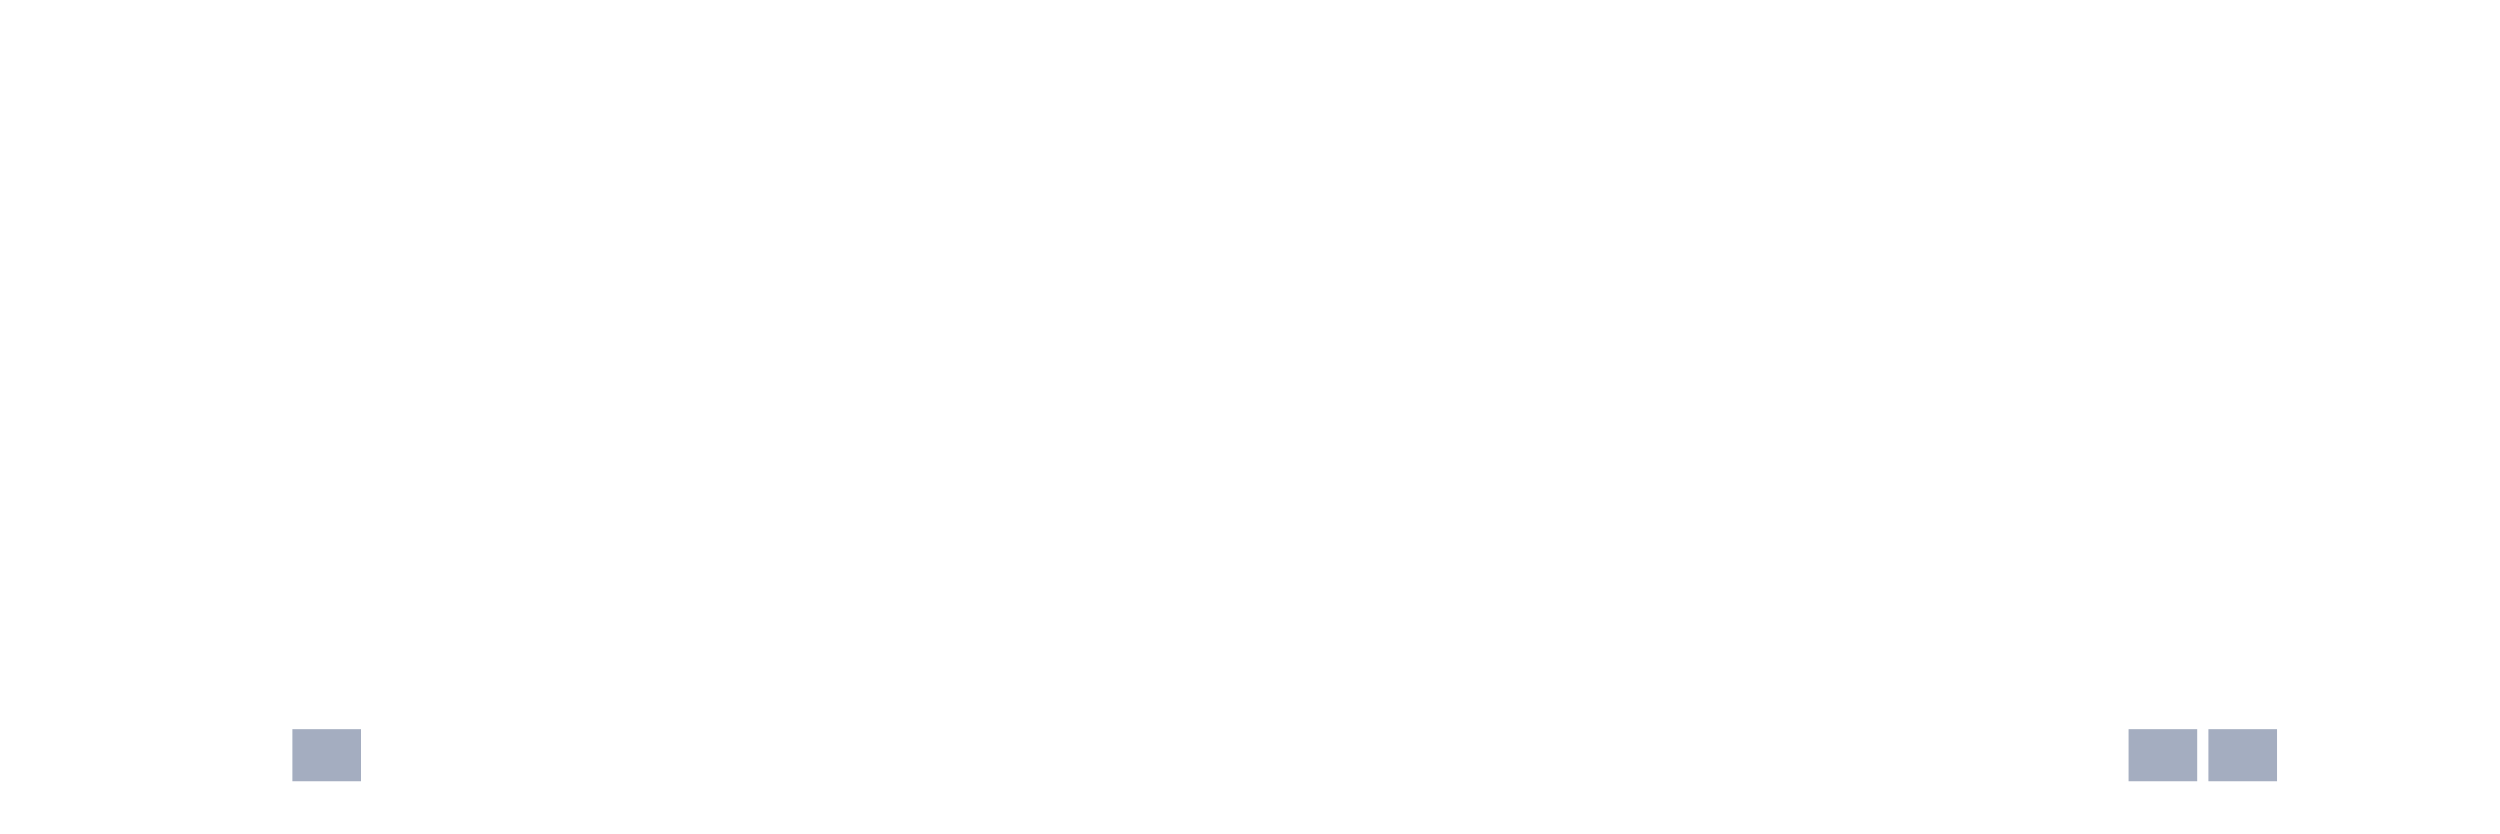
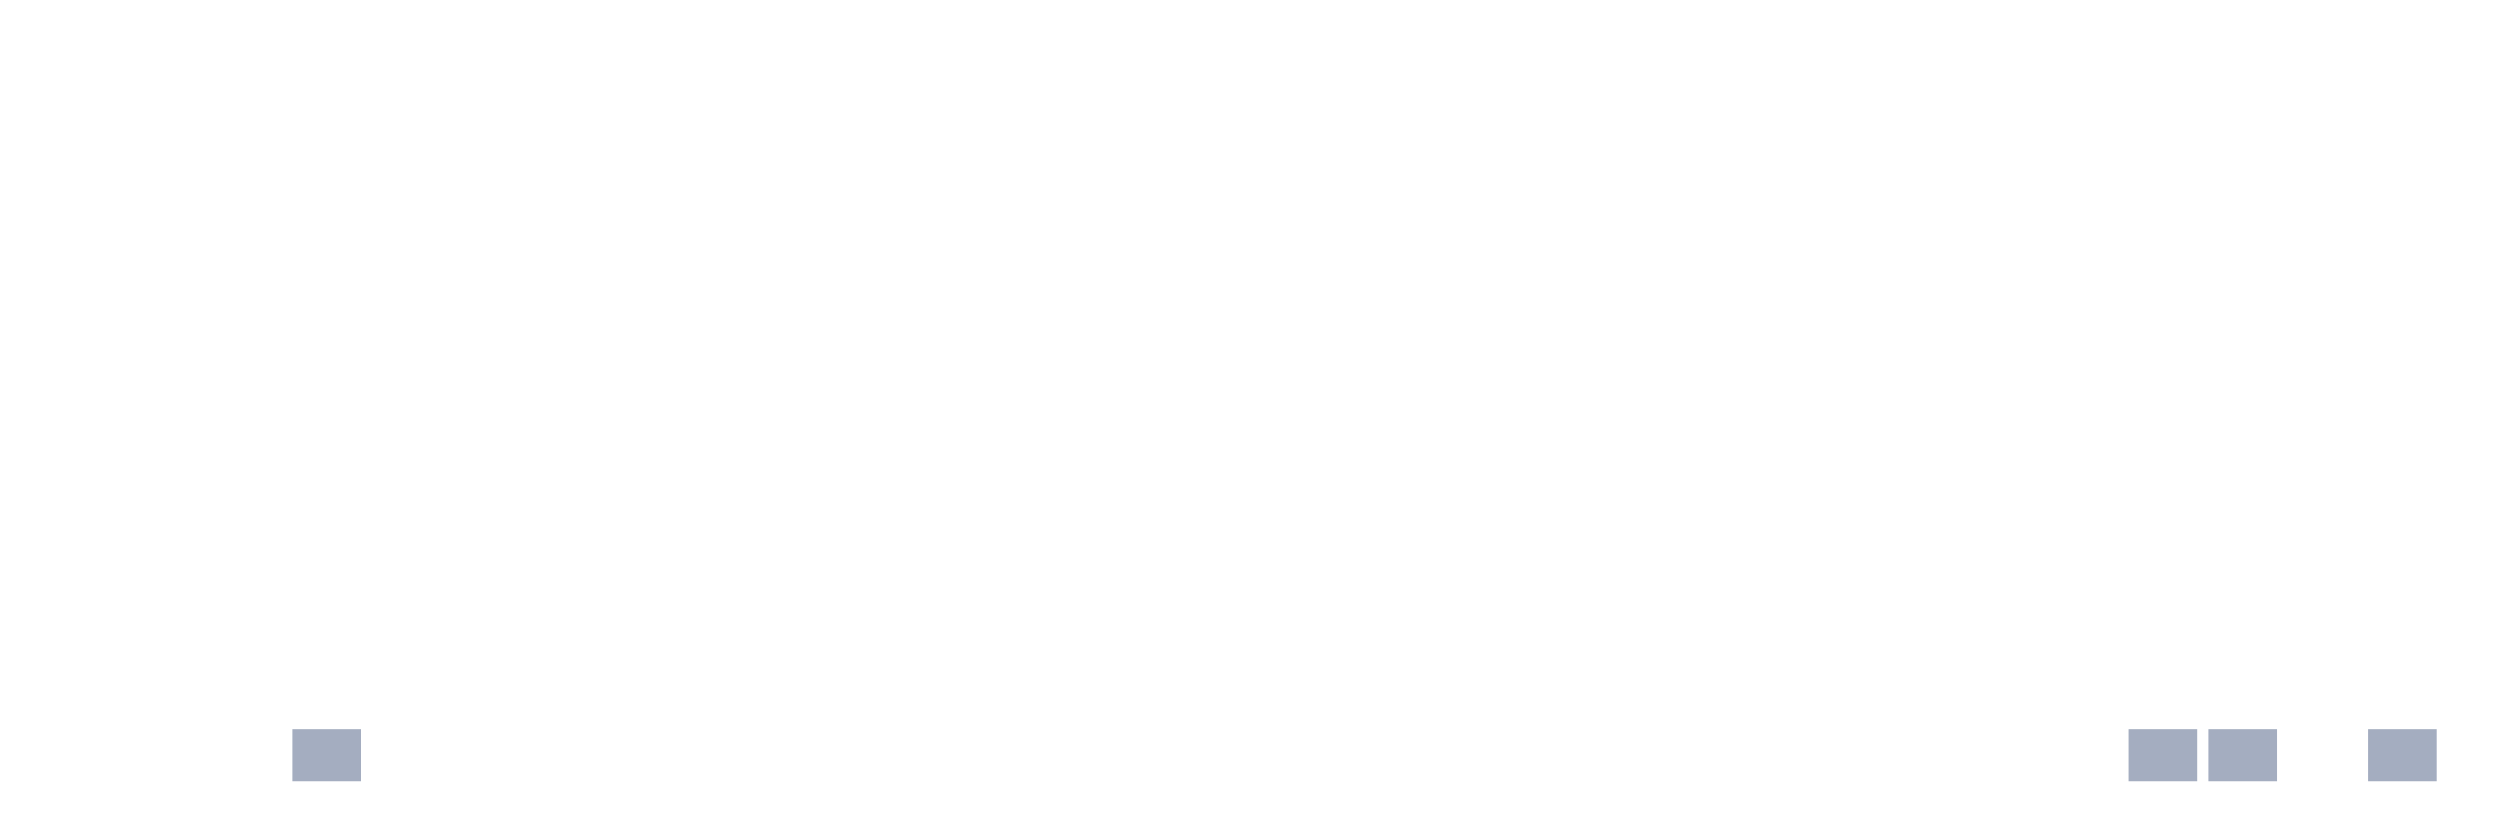
<svg xmlns="http://www.w3.org/2000/svg" viewBox="0 0 480 160">
  <g transform="translate(10,10)">
    <rect class="bar" x="0.153" width="13.175" y="140" height="0" fill="rgb(164,173,192)" />
    <rect class="bar" x="15.482" width="13.175" y="140" height="0" fill="rgb(164,173,192)" />
    <rect class="bar" x="30.81" width="13.175" y="140" height="0" fill="rgb(164,173,192)" />
    <rect class="bar" x="46.138" width="13.175" y="130" height="10" fill="rgb(164,173,192)" />
    <rect class="bar" x="61.466" width="13.175" y="140" height="0" fill="rgb(164,173,192)" />
    <rect class="bar" x="76.794" width="13.175" y="140" height="0" fill="rgb(164,173,192)" />
    <rect class="bar" x="92.123" width="13.175" y="140" height="0" fill="rgb(164,173,192)" />
    <rect class="bar" x="107.451" width="13.175" y="140" height="0" fill="rgb(164,173,192)" />
    <rect class="bar" x="122.779" width="13.175" y="140" height="0" fill="rgb(164,173,192)" />
    <rect class="bar" x="138.107" width="13.175" y="140" height="0" fill="rgb(164,173,192)" />
    <rect class="bar" x="153.436" width="13.175" y="140" height="0" fill="rgb(164,173,192)" />
    <rect class="bar" x="168.764" width="13.175" y="140" height="0" fill="rgb(164,173,192)" />
    <rect class="bar" x="184.092" width="13.175" y="140" height="0" fill="rgb(164,173,192)" />
    <rect class="bar" x="199.42" width="13.175" y="140" height="0" fill="rgb(164,173,192)" />
    <rect class="bar" x="214.748" width="13.175" y="140" height="0" fill="rgb(164,173,192)" />
    <rect class="bar" x="230.077" width="13.175" y="140" height="0" fill="rgb(164,173,192)" />
    <rect class="bar" x="245.405" width="13.175" y="140" height="0" fill="rgb(164,173,192)" />
    <rect class="bar" x="260.733" width="13.175" y="140" height="0" fill="rgb(164,173,192)" />
    <rect class="bar" x="276.061" width="13.175" y="140" height="0" fill="rgb(164,173,192)" />
    <rect class="bar" x="291.39" width="13.175" y="140" height="0" fill="rgb(164,173,192)" />
    <rect class="bar" x="306.718" width="13.175" y="140" height="0" fill="rgb(164,173,192)" />
    <rect class="bar" x="322.046" width="13.175" y="140" height="0" fill="rgb(164,173,192)" />
    <rect class="bar" x="337.374" width="13.175" y="140" height="0" fill="rgb(164,173,192)" />
    <rect class="bar" x="352.702" width="13.175" y="140" height="0" fill="rgb(164,173,192)" />
    <rect class="bar" x="368.031" width="13.175" y="140" height="0" fill="rgb(164,173,192)" />
    <rect class="bar" x="383.359" width="13.175" y="140" height="0" fill="rgb(164,173,192)" />
    <rect class="bar" x="398.687" width="13.175" y="130" height="10" fill="rgb(164,173,192)" />
    <rect class="bar" x="414.015" width="13.175" y="130" height="10" fill="rgb(164,173,192)" />
    <rect class="bar" x="429.344" width="13.175" y="140" height="0" fill="rgb(164,173,192)" />
-     <rect class="bar" x="444.672" width="13.175" y="140" height="0" fill="rgb(164,173,192)" />
+     <rect class="bar" x="444.672" width="13.175" y="130" height="10" fill="rgb(164,173,192)" />
  </g>
</svg>
